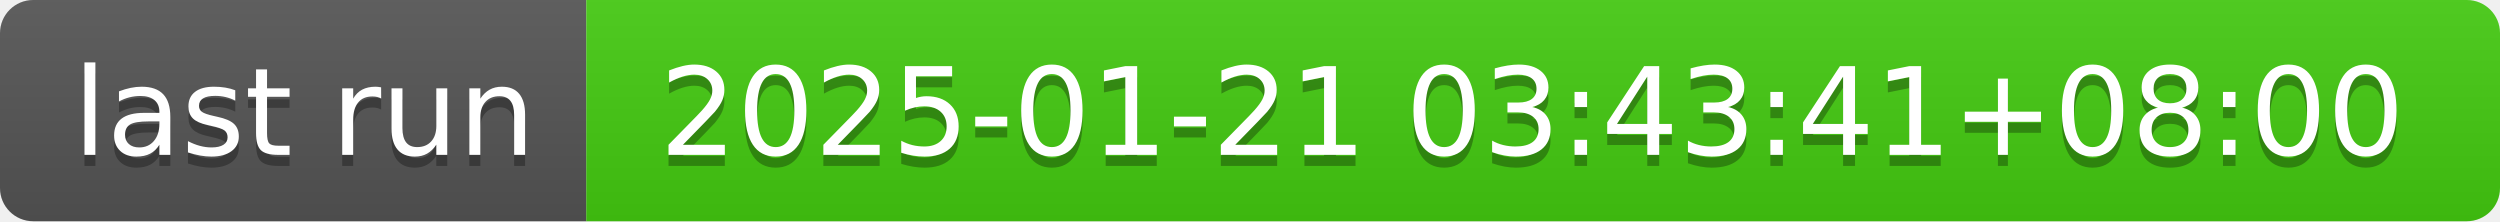
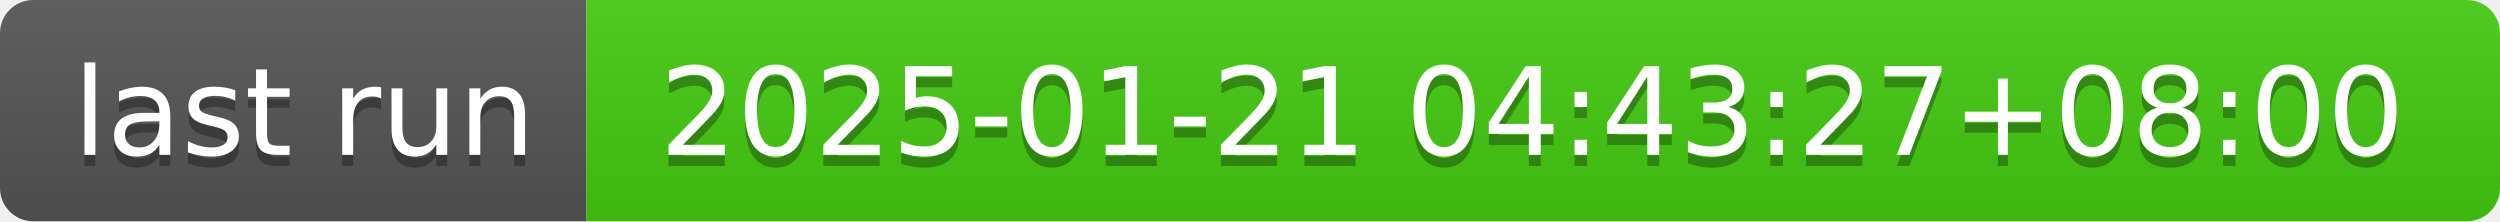
- <svg xmlns="http://www.w3.org/2000/svg" width="226" height="20" role="img" aria-label="last run: 2025-01-21 03:43:41+08:00">
+ <svg xmlns="http://www.w3.org/2000/svg" width="226" height="20" role="img" aria-label="last run: 2025-01-21 04:43:27+08:00">
  <linearGradient id="s" x2="0" y2="100%">
    <stop offset="0" stop-color="#bbb" stop-opacity=".1" />
    <stop offset="1" stop-opacity=".1" />
  </linearGradient>
  <clipPath id="r">
    <rect width="226" height="20" rx="3" fill="#fff" />
  </clipPath>
  <g clip-path="url(#r)">
    <rect width="53" height="20" fill="#555" />
    <rect x="53" width="173" height="20" fill="#4c1" />
    <rect width="226" height="20" fill="url(#s)" />
  </g>
  <g fill="#fff" text-anchor="middle" font-family="Verdana,Geneva,DejaVu Sans,sans-serif" text-rendering="geometricPrecision" font-size="110">
    <text aria-hidden="true" x="275" y="150" fill="#010101" fill-opacity=".3" transform="scale(.1)" textLength="430">last run</text>
    <text x="275" y="140" transform="scale(.1)" fill="#fff" textLength="430">last run</text>
-     <text aria-hidden="true" x="1385" y="150" fill="#010101" fill-opacity=".3" transform="scale(.1)" textLength="1630">2025-01-21 03:43:41+08:00</text>
-     <text x="1385" y="140" transform="scale(.1)" fill="#fff" textLength="1630">2025-01-21 03:43:41+08:00</text>
+     <text aria-hidden="true" x="1385" y="150" fill="#010101" fill-opacity=".3" transform="scale(.1)" textLength="1630">2025-01-21 04:43:27+08:00</text>
+     <text x="1385" y="140" transform="scale(.1)" fill="#fff" textLength="1630">2025-01-21 04:43:27+08:00</text>
  </g>
</svg>
